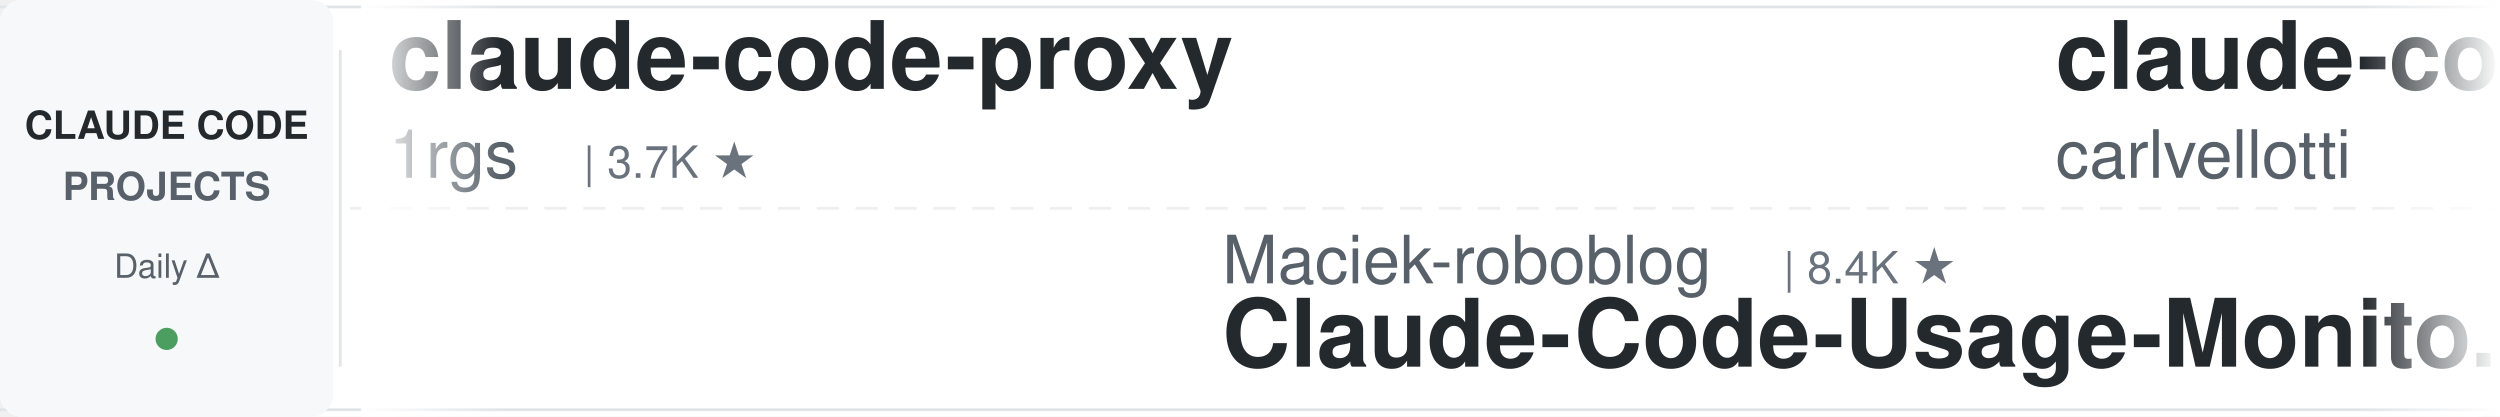
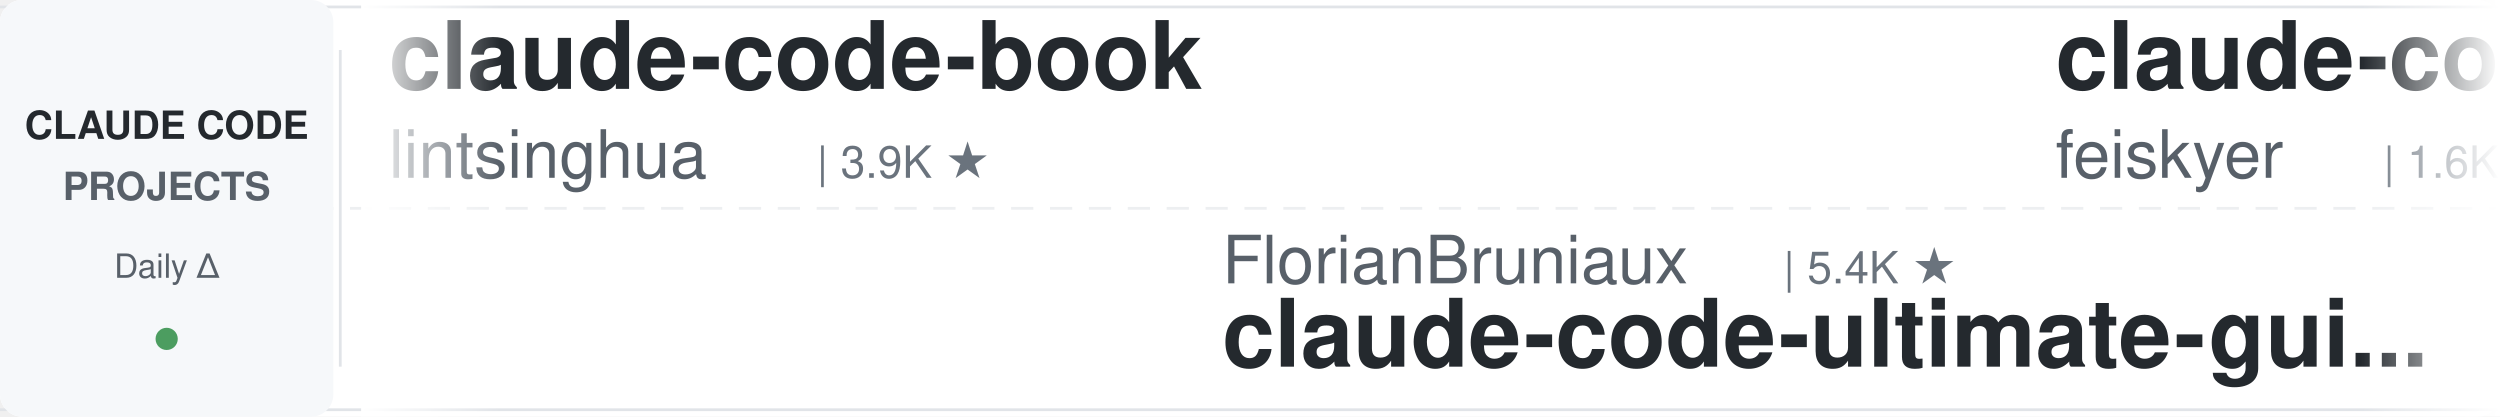
<svg xmlns="http://www.w3.org/2000/svg" width="900" height="150">
  <defs>
    <linearGradient id="leftFade" x1="0%" y1="0%" x2="100%" y2="0%">
      <stop offset="0%" style="stop-color:#ffffff;stop-opacity:1" />
      <stop offset="100%" style="stop-color:#ffffff;stop-opacity:0" />
    </linearGradient>
    <linearGradient id="rightFade" x1="0%" y1="0%" x2="100%" y2="0%">
      <stop offset="0%" style="stop-color:#ffffff;stop-opacity:0" />
      <stop offset="100%" style="stop-color:#ffffff;stop-opacity:1" />
    </linearGradient>
  </defs>
  <rect width="900" height="150" fill="#ffffff" rx="8" />
  <rect x="0" y="2" width="900" height="1" fill="#e1e4e8" />
  <rect x="0" y="147" width="900" height="1" fill="#e1e4e8" />
  <line x1="0" y1="75" x2="900" y2="75" stroke="#e1e4e8" stroke-width="1" stroke-dasharray="8 6" opacity="0.6" />
  <rect x="0" y="0" width="120" height="150" fill="#f6f8fa" rx="8" />
  <text x="60" y="50" font-family="-apple-system, BlinkMacSystemFont, 'Segoe UI', Helvetica, Arial, sans-serif" font-size="14" font-weight="600" fill="#24292e" text-anchor="middle">CLAUDE CODE</text>
  <text x="60" y="72" font-family="-apple-system, BlinkMacSystemFont, 'Segoe UI', Helvetica, Arial, sans-serif" font-size="14" font-weight="600" fill="#586069" text-anchor="middle">PROJECTS</text>
  <text x="60" y="100" font-family="-apple-system, BlinkMacSystemFont, 'Segoe UI', Helvetica, Arial, sans-serif" font-size="12" font-weight="500" fill="#586069" text-anchor="middle">Daily Δ</text>
  <circle cx="60" cy="122" r="4" fill="#22863a" opacity="0.8" />
  <rect x="122" y="18" width="1" height="114" fill="#e1e4e8" />
  <clipPath id="tickerClip">
    <rect x="130" y="0" width="770" height="150" />
  </clipPath>
  <g clip-path="url(#tickerClip)">
    <g id="tickerItems">
      <animateTransform attributeName="transform" attributeType="XML" type="translate" from="0 0" to="-3000 0" dur="54s" repeatCount="indefinite" />
      <g transform="translate(0, 0)">
-         <text x="140" y="32" font-family="-apple-system, BlinkMacSystemFont, 'Segoe UI', Helvetica, Arial, sans-serif" font-size="34" font-weight="600" fill="#24292e">claude-code-proxy</text>
-         <text x="140" y="64" font-family="-apple-system, BlinkMacSystemFont, 'Segoe UI', Helvetica, Arial, sans-serif" font-size="24" font-weight="400" fill="#586069">1rgs</text>
-         <text x="210" y="64" font-family="-apple-system, BlinkMacSystemFont, 'Segoe UI', Helvetica, Arial, sans-serif" font-size="16" font-weight="500" fill="#6a737d">| 3.7K ★</text>
-       </g>
-       <g transform="translate(300, 0)">
-         <text x="140" y="102" font-family="-apple-system, BlinkMacSystemFont, 'Segoe UI', Helvetica, Arial, sans-serif" font-size="24" font-weight="400" fill="#586069">Maciek-roboblog</text>
-         <text x="342" y="102" font-family="-apple-system, BlinkMacSystemFont, 'Segoe UI', Helvetica, Arial, sans-serif" font-size="16" font-weight="500" fill="#6a737d">| 8.4K ★</text>
-         <text x="140" y="132" font-family="-apple-system, BlinkMacSystemFont, 'Segoe UI', Helvetica, Arial, sans-serif" font-size="34" font-weight="600" fill="#24292e">Claude-Code-Usage-Monito...</text>
-       </g>
-       <g transform="translate(600, 0)">
-         <text x="140" y="32" font-family="-apple-system, BlinkMacSystemFont, 'Segoe UI', Helvetica, Arial, sans-serif" font-size="34" font-weight="600" fill="#24292e">claude-code-pm-course</text>
-         <text x="140" y="64" font-family="-apple-system, BlinkMacSystemFont, 'Segoe UI', Helvetica, Arial, sans-serif" font-size="24" font-weight="400" fill="#586069">carlvellotti</text>
-         <text x="306" y="64" font-family="-apple-system, BlinkMacSystemFont, 'Segoe UI', Helvetica, Arial, sans-serif" font-size="16" font-weight="500" fill="#6a737d">| 2.1K ★</text>
-       </g>
-       <g transform="translate(900, 0)">
-         <text x="140" y="102" font-family="-apple-system, BlinkMacSystemFont, 'Segoe UI', Helvetica, Arial, sans-serif" font-size="24" font-weight="400" fill="#586069">davila7</text>
-         <text x="246" y="102" font-family="-apple-system, BlinkMacSystemFont, 'Segoe UI', Helvetica, Arial, sans-serif" font-size="16" font-weight="500" fill="#6a737d">| 28.5K ★</text>
-         <text x="140" y="132" font-family="-apple-system, BlinkMacSystemFont, 'Segoe UI', Helvetica, Arial, sans-serif" font-size="34" font-weight="600" fill="#24292e">claude-code-templates</text>
-       </g>
-       <g transform="translate(1200, 0)">
-         <text x="140" y="32" font-family="-apple-system, BlinkMacSystemFont, 'Segoe UI', Helvetica, Arial, sans-serif" font-size="34" font-weight="600" fill="#24292e">claude-code-source</text>
-         <text x="140" y="64" font-family="-apple-system, BlinkMacSystemFont, 'Segoe UI', Helvetica, Arial, sans-serif" font-size="24" font-weight="400" fill="#586069">hangsman</text>
-         <text x="258" y="64" font-family="-apple-system, BlinkMacSystemFont, 'Segoe UI', Helvetica, Arial, sans-serif" font-size="16" font-weight="500" fill="#6a737d">| 787 ★</text>
-       </g>
-       <g transform="translate(1500, 0)">
-         <text x="140" y="102" font-family="-apple-system, BlinkMacSystemFont, 'Segoe UI', Helvetica, Arial, sans-serif" font-size="24" font-weight="400" fill="#586069">Windy3f3f3f3f</text>
-         <text x="318" y="102" font-family="-apple-system, BlinkMacSystemFont, 'Segoe UI', Helvetica, Arial, sans-serif" font-size="16" font-weight="500" fill="#6a737d">| 3.1K ★</text>
-         <text x="140" y="132" font-family="-apple-system, BlinkMacSystemFont, 'Segoe UI', Helvetica, Arial, sans-serif" font-size="34" font-weight="600" fill="#24292e">how-claude-code-works</text>
-       </g>
-       <g transform="translate(1800, 0)">
-         <text x="140" y="32" font-family="-apple-system, BlinkMacSystemFont, 'Segoe UI', Helvetica, Arial, sans-serif" font-size="34" font-weight="600" fill="#24292e">claude-code-best-practic...</text>
-         <text x="140" y="64" font-family="-apple-system, BlinkMacSystemFont, 'Segoe UI', Helvetica, Arial, sans-serif" font-size="24" font-weight="400" fill="#586069">shanraisshan</text>
-         <text x="306" y="64" font-family="-apple-system, BlinkMacSystemFont, 'Segoe UI', Helvetica, Arial, sans-serif" font-size="16" font-weight="500" fill="#6a737d">| 62.4K ★</text>
-       </g>
-       <g transform="translate(2100, 0)">
-         <text x="140" y="102" font-family="-apple-system, BlinkMacSystemFont, 'Segoe UI', Helvetica, Arial, sans-serif" font-size="24" font-weight="400" fill="#586069">digitalsamba</text>
-         <text x="306" y="102" font-family="-apple-system, BlinkMacSystemFont, 'Segoe UI', Helvetica, Arial, sans-serif" font-size="16" font-weight="500" fill="#6a737d">| 1.7K ★</text>
-         <text x="140" y="132" font-family="-apple-system, BlinkMacSystemFont, 'Segoe UI', Helvetica, Arial, sans-serif" font-size="34" font-weight="600" fill="#24292e">claude-code-video-toolki...</text>
-       </g>
-       <g transform="translate(2400, 0)">
        <text x="140" y="32" font-family="-apple-system, BlinkMacSystemFont, 'Segoe UI', Helvetica, Arial, sans-serif" font-size="34" font-weight="600" fill="#24292e">claude-code-book</text>
        <text x="140" y="64" font-family="-apple-system, BlinkMacSystemFont, 'Segoe UI', Helvetica, Arial, sans-serif" font-size="24" font-weight="400" fill="#586069">lintsinghua</text>
        <text x="294" y="64" font-family="-apple-system, BlinkMacSystemFont, 'Segoe UI', Helvetica, Arial, sans-serif" font-size="16" font-weight="500" fill="#6a737d">| 3.9K ★</text>
      </g>
+       <g transform="translate(300, 0)">
+         <text x="140" y="102" font-family="-apple-system, BlinkMacSystemFont, 'Segoe UI', Helvetica, Arial, sans-serif" font-size="24" font-weight="400" fill="#586069">FlorianBruniaux</text>
+         <text x="342" y="102" font-family="-apple-system, BlinkMacSystemFont, 'Segoe UI', Helvetica, Arial, sans-serif" font-size="16" font-weight="500" fill="#6a737d">| 5.4K ★</text>
+         <text x="140" y="132" font-family="-apple-system, BlinkMacSystemFont, 'Segoe UI', Helvetica, Arial, sans-serif" font-size="34" font-weight="600" fill="#24292e">claude-code-ultimate-gui...</text>
+       </g>
+       <g transform="translate(600, 0)">
+         <text x="140" y="32" font-family="-apple-system, BlinkMacSystemFont, 'Segoe UI', Helvetica, Arial, sans-serif" font-size="34" font-weight="600" fill="#24292e">claude-code-settings</text>
+         <text x="140" y="64" font-family="-apple-system, BlinkMacSystemFont, 'Segoe UI', Helvetica, Arial, sans-serif" font-size="24" font-weight="400" fill="#586069">feiskyer</text>
+         <text x="258" y="64" font-family="-apple-system, BlinkMacSystemFont, 'Segoe UI', Helvetica, Arial, sans-serif" font-size="16" font-weight="500" fill="#6a737d">| 1.6K ★</text>
+       </g>
+       <g transform="translate(900, 0)">
+         <text x="140" y="102" font-family="-apple-system, BlinkMacSystemFont, 'Segoe UI', Helvetica, Arial, sans-serif" font-size="24" font-weight="400" fill="#586069">Chachamaru127</text>
+         <text x="318" y="102" font-family="-apple-system, BlinkMacSystemFont, 'Segoe UI', Helvetica, Arial, sans-serif" font-size="16" font-weight="500" fill="#6a737d">| 3.0K ★</text>
+         <text x="140" y="132" font-family="-apple-system, BlinkMacSystemFont, 'Segoe UI', Helvetica, Arial, sans-serif" font-size="34" font-weight="600" fill="#24292e">claude-code-harness</text>
+       </g>
+       <g transform="translate(1200, 0)">
+         <text x="140" y="32" font-family="-apple-system, BlinkMacSystemFont, 'Segoe UI', Helvetica, Arial, sans-serif" font-size="34" font-weight="600" fill="#24292e">claude-code-spec-workflo...</text>
+         <text x="140" y="64" font-family="-apple-system, BlinkMacSystemFont, 'Segoe UI', Helvetica, Arial, sans-serif" font-size="24" font-weight="400" fill="#586069">Pimzino</text>
+         <text x="246" y="64" font-family="-apple-system, BlinkMacSystemFont, 'Segoe UI', Helvetica, Arial, sans-serif" font-size="16" font-weight="500" fill="#6a737d">| 3.8K ★</text>
+       </g>
+       <g transform="translate(1500, 0)">
+         <text x="140" y="102" font-family="-apple-system, BlinkMacSystemFont, 'Segoe UI', Helvetica, Arial, sans-serif" font-size="24" font-weight="400" fill="#586069">darcyegb</text>
+         <text x="258" y="102" font-family="-apple-system, BlinkMacSystemFont, 'Segoe UI', Helvetica, Arial, sans-serif" font-size="16" font-weight="500" fill="#6a737d">| 744 ★</text>
+         <text x="140" y="132" font-family="-apple-system, BlinkMacSystemFont, 'Segoe UI', Helvetica, Arial, sans-serif" font-size="34" font-weight="600" fill="#24292e">ClaudeCodeAgents</text>
+       </g>
+       <g transform="translate(1800, 0)">
+         <text x="140" y="32" font-family="-apple-system, BlinkMacSystemFont, 'Segoe UI', Helvetica, Arial, sans-serif" font-size="34" font-weight="600" fill="#24292e">learn-claude-code</text>
+         <text x="140" y="64" font-family="-apple-system, BlinkMacSystemFont, 'Segoe UI', Helvetica, Arial, sans-serif" font-size="24" font-weight="400" fill="#586069">shareAI-lab</text>
+         <text x="294" y="64" font-family="-apple-system, BlinkMacSystemFont, 'Segoe UI', Helvetica, Arial, sans-serif" font-size="16" font-weight="500" fill="#6a737d">| 70.5K ★</text>
+       </g>
+       <g transform="translate(2100, 0)">
+         <text x="140" y="102" font-family="-apple-system, BlinkMacSystemFont, 'Segoe UI', Helvetica, Arial, sans-serif" font-size="24" font-weight="400" fill="#586069">diet103</text>
+         <text x="246" y="102" font-family="-apple-system, BlinkMacSystemFont, 'Segoe UI', Helvetica, Arial, sans-serif" font-size="16" font-weight="500" fill="#6a737d">| 9.7K ★</text>
+         <text x="140" y="132" font-family="-apple-system, BlinkMacSystemFont, 'Segoe UI', Helvetica, Arial, sans-serif" font-size="34" font-weight="600" fill="#24292e">claude-code-infrastructu...</text>
+       </g>
+       <g transform="translate(2400, 0)">
+         <text x="140" y="32" font-family="-apple-system, BlinkMacSystemFont, 'Segoe UI', Helvetica, Arial, sans-serif" font-size="34" font-weight="600" fill="#24292e">pi-vs-claude-code</text>
+         <text x="140" y="64" font-family="-apple-system, BlinkMacSystemFont, 'Segoe UI', Helvetica, Arial, sans-serif" font-size="24" font-weight="400" fill="#586069">disler</text>
+         <text x="234" y="64" font-family="-apple-system, BlinkMacSystemFont, 'Segoe UI', Helvetica, Arial, sans-serif" font-size="16" font-weight="500" fill="#6a737d">| 1.5K ★</text>
+       </g>
      <g transform="translate(2700, 0)">
-         <text x="140" y="102" font-family="-apple-system, BlinkMacSystemFont, 'Segoe UI', Helvetica, Arial, sans-serif" font-size="24" font-weight="400" fill="#586069">Piebald-AI</text>
-         <text x="282" y="102" font-family="-apple-system, BlinkMacSystemFont, 'Segoe UI', Helvetica, Arial, sans-serif" font-size="16" font-weight="500" fill="#6a737d">| 11.7K ★</text>
-         <text x="140" y="132" font-family="-apple-system, BlinkMacSystemFont, 'Segoe UI', Helvetica, Arial, sans-serif" font-size="34" font-weight="600" fill="#24292e">claude-code-system-promp...</text>
+         <text x="140" y="102" font-family="-apple-system, BlinkMacSystemFont, 'Segoe UI', Helvetica, Arial, sans-serif" font-size="24" font-weight="400" fill="#586069">anthropics</text>
+         <text x="282" y="102" font-family="-apple-system, BlinkMacSystemFont, 'Segoe UI', Helvetica, Arial, sans-serif" font-size="16" font-weight="500" fill="#6a737d">| 8.3K ★</text>
+         <text x="140" y="132" font-family="-apple-system, BlinkMacSystemFont, 'Segoe UI', Helvetica, Arial, sans-serif" font-size="34" font-weight="600" fill="#24292e">claude-code-action</text>
      </g>
      <g transform="translate(3000, 0)">
-         <text x="140" y="32" font-family="-apple-system, BlinkMacSystemFont, 'Segoe UI', Helvetica, Arial, sans-serif" font-size="34" font-weight="600" fill="#24292e">claude-code-proxy</text>
-         <text x="140" y="64" font-family="-apple-system, BlinkMacSystemFont, 'Segoe UI', Helvetica, Arial, sans-serif" font-size="24" font-weight="400" fill="#586069">1rgs</text>
-         <text x="210" y="64" font-family="-apple-system, BlinkMacSystemFont, 'Segoe UI', Helvetica, Arial, sans-serif" font-size="16" font-weight="500" fill="#6a737d">| 3.7K ★</text>
+         <text x="140" y="32" font-family="-apple-system, BlinkMacSystemFont, 'Segoe UI', Helvetica, Arial, sans-serif" font-size="34" font-weight="600" fill="#24292e">claude-code-book</text>
+         <text x="140" y="64" font-family="-apple-system, BlinkMacSystemFont, 'Segoe UI', Helvetica, Arial, sans-serif" font-size="24" font-weight="400" fill="#586069">lintsinghua</text>
+         <text x="294" y="64" font-family="-apple-system, BlinkMacSystemFont, 'Segoe UI', Helvetica, Arial, sans-serif" font-size="16" font-weight="500" fill="#6a737d">| 3.9K ★</text>
      </g>
      <g transform="translate(3300, 0)">
-         <text x="140" y="102" font-family="-apple-system, BlinkMacSystemFont, 'Segoe UI', Helvetica, Arial, sans-serif" font-size="24" font-weight="400" fill="#586069">Maciek-roboblog</text>
-         <text x="342" y="102" font-family="-apple-system, BlinkMacSystemFont, 'Segoe UI', Helvetica, Arial, sans-serif" font-size="16" font-weight="500" fill="#6a737d">| 8.4K ★</text>
-         <text x="140" y="132" font-family="-apple-system, BlinkMacSystemFont, 'Segoe UI', Helvetica, Arial, sans-serif" font-size="34" font-weight="600" fill="#24292e">Claude-Code-Usage-Monito...</text>
+         <text x="140" y="102" font-family="-apple-system, BlinkMacSystemFont, 'Segoe UI', Helvetica, Arial, sans-serif" font-size="24" font-weight="400" fill="#586069">FlorianBruniaux</text>
+         <text x="342" y="102" font-family="-apple-system, BlinkMacSystemFont, 'Segoe UI', Helvetica, Arial, sans-serif" font-size="16" font-weight="500" fill="#6a737d">| 5.4K ★</text>
+         <text x="140" y="132" font-family="-apple-system, BlinkMacSystemFont, 'Segoe UI', Helvetica, Arial, sans-serif" font-size="34" font-weight="600" fill="#24292e">claude-code-ultimate-gui...</text>
      </g>
      <g transform="translate(3600, 0)">
-         <text x="140" y="32" font-family="-apple-system, BlinkMacSystemFont, 'Segoe UI', Helvetica, Arial, sans-serif" font-size="34" font-weight="600" fill="#24292e">claude-code-pm-course</text>
-         <text x="140" y="64" font-family="-apple-system, BlinkMacSystemFont, 'Segoe UI', Helvetica, Arial, sans-serif" font-size="24" font-weight="400" fill="#586069">carlvellotti</text>
-         <text x="306" y="64" font-family="-apple-system, BlinkMacSystemFont, 'Segoe UI', Helvetica, Arial, sans-serif" font-size="16" font-weight="500" fill="#6a737d">| 2.1K ★</text>
+         <text x="140" y="32" font-family="-apple-system, BlinkMacSystemFont, 'Segoe UI', Helvetica, Arial, sans-serif" font-size="34" font-weight="600" fill="#24292e">claude-code-settings</text>
+         <text x="140" y="64" font-family="-apple-system, BlinkMacSystemFont, 'Segoe UI', Helvetica, Arial, sans-serif" font-size="24" font-weight="400" fill="#586069">feiskyer</text>
+         <text x="258" y="64" font-family="-apple-system, BlinkMacSystemFont, 'Segoe UI', Helvetica, Arial, sans-serif" font-size="16" font-weight="500" fill="#6a737d">| 1.6K ★</text>
      </g>
      <g transform="translate(3900, 0)">
-         <text x="140" y="102" font-family="-apple-system, BlinkMacSystemFont, 'Segoe UI', Helvetica, Arial, sans-serif" font-size="24" font-weight="400" fill="#586069">davila7</text>
-         <text x="246" y="102" font-family="-apple-system, BlinkMacSystemFont, 'Segoe UI', Helvetica, Arial, sans-serif" font-size="16" font-weight="500" fill="#6a737d">| 28.5K ★</text>
-         <text x="140" y="132" font-family="-apple-system, BlinkMacSystemFont, 'Segoe UI', Helvetica, Arial, sans-serif" font-size="34" font-weight="600" fill="#24292e">claude-code-templates</text>
+         <text x="140" y="102" font-family="-apple-system, BlinkMacSystemFont, 'Segoe UI', Helvetica, Arial, sans-serif" font-size="24" font-weight="400" fill="#586069">Chachamaru127</text>
+         <text x="318" y="102" font-family="-apple-system, BlinkMacSystemFont, 'Segoe UI', Helvetica, Arial, sans-serif" font-size="16" font-weight="500" fill="#6a737d">| 3.0K ★</text>
+         <text x="140" y="132" font-family="-apple-system, BlinkMacSystemFont, 'Segoe UI', Helvetica, Arial, sans-serif" font-size="34" font-weight="600" fill="#24292e">claude-code-harness</text>
      </g>
    </g>
  </g>
  <rect x="130" y="0" width="50" height="150" fill="url(#leftFade)" />
  <rect x="850" y="0" width="50" height="150" fill="url(#rightFade)" />
</svg>
